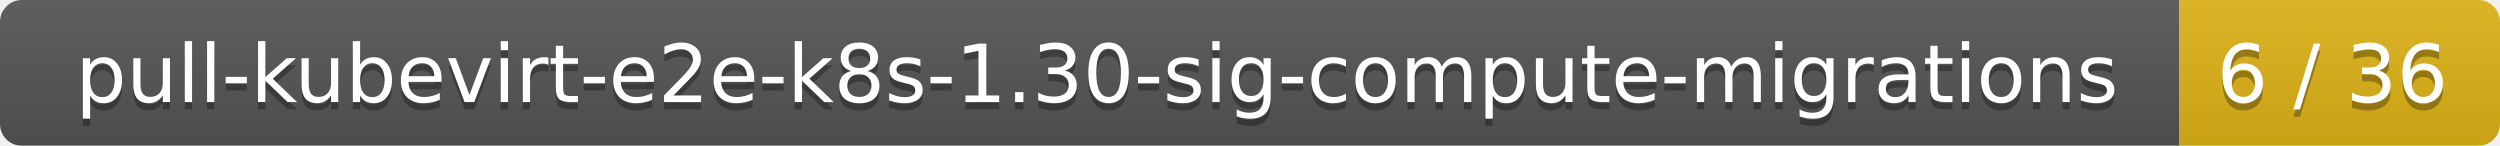
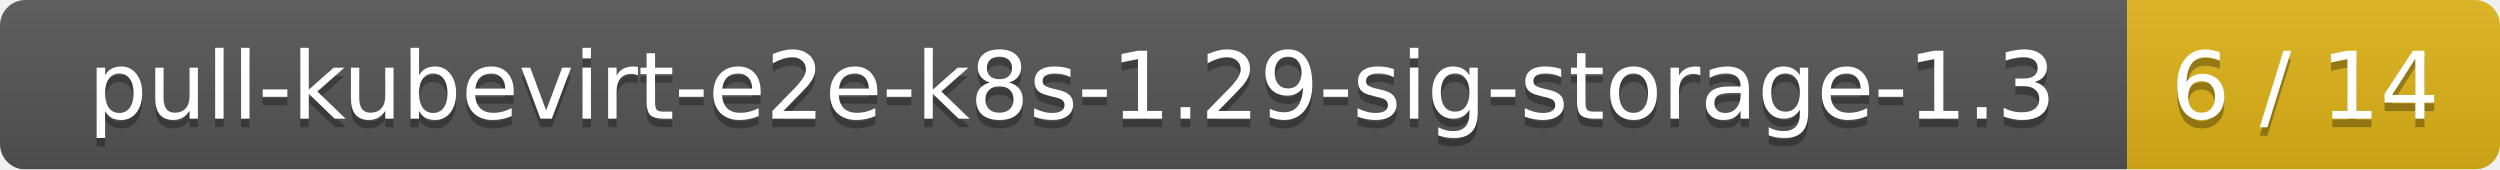
- <svg xmlns="http://www.w3.org/2000/svg" width="343" height="20">
+ <svg xmlns="http://www.w3.org/2000/svg" width="295" height="20">
  <linearGradient id="smooth" x2="0" y2="100%">
    <stop offset="0" stop-color="#bbb" stop-opacity=".1" />
    <stop offset="1" stop-opacity=".1" />
  </linearGradient>
  <mask id="round">
-     <rect width="343" height="20" rx="3" fill="#fff" />
+     <rect width="295" height="20" rx="3" fill="#fff" />
  </mask>
  <g mask="url(#round)">
-     <rect width="299" height="20" fill="#555" />
-     <rect x="299" width="44" height="20" fill="#dfb317" />
-     <rect width="343" height="20" fill="url(#smooth)" />
+     <rect width="251" height="20" fill="#555" />
+     <rect x="251" width="44" height="20" fill="#dfb317" />
+     <rect width="295" height="20" fill="url(#smooth)" />
  </g>
  <g fill="#fff" text-anchor="middle" font-family="DejaVu Sans,Verdana,Geneva,sans-serif" font-size="11">
-     <text x="150.5" y="15" fill="#010101" fill-opacity=".3">pull-kubevirt-e2e-k8s-1.30-sig-compute-migrations</text>
-     <text x="150.5" y="14">pull-kubevirt-e2e-k8s-1.30-sig-compute-migrations</text>
-     <text x="320" y="15" fill="#010101" fill-opacity=".3">6 / 36</text>
-     <text x="320" y="14">6 / 36</text>
+     <text x="126.5" y="15" fill="#010101" fill-opacity=".3">pull-kubevirt-e2e-k8s-1.29-sig-storage-1.3</text>
+     <text x="126.5" y="14">pull-kubevirt-e2e-k8s-1.29-sig-storage-1.3</text>
+     <text x="272" y="15" fill="#010101" fill-opacity=".3">6 / 14</text>
+     <text x="272" y="14">6 / 14</text>
  </g>
</svg>
